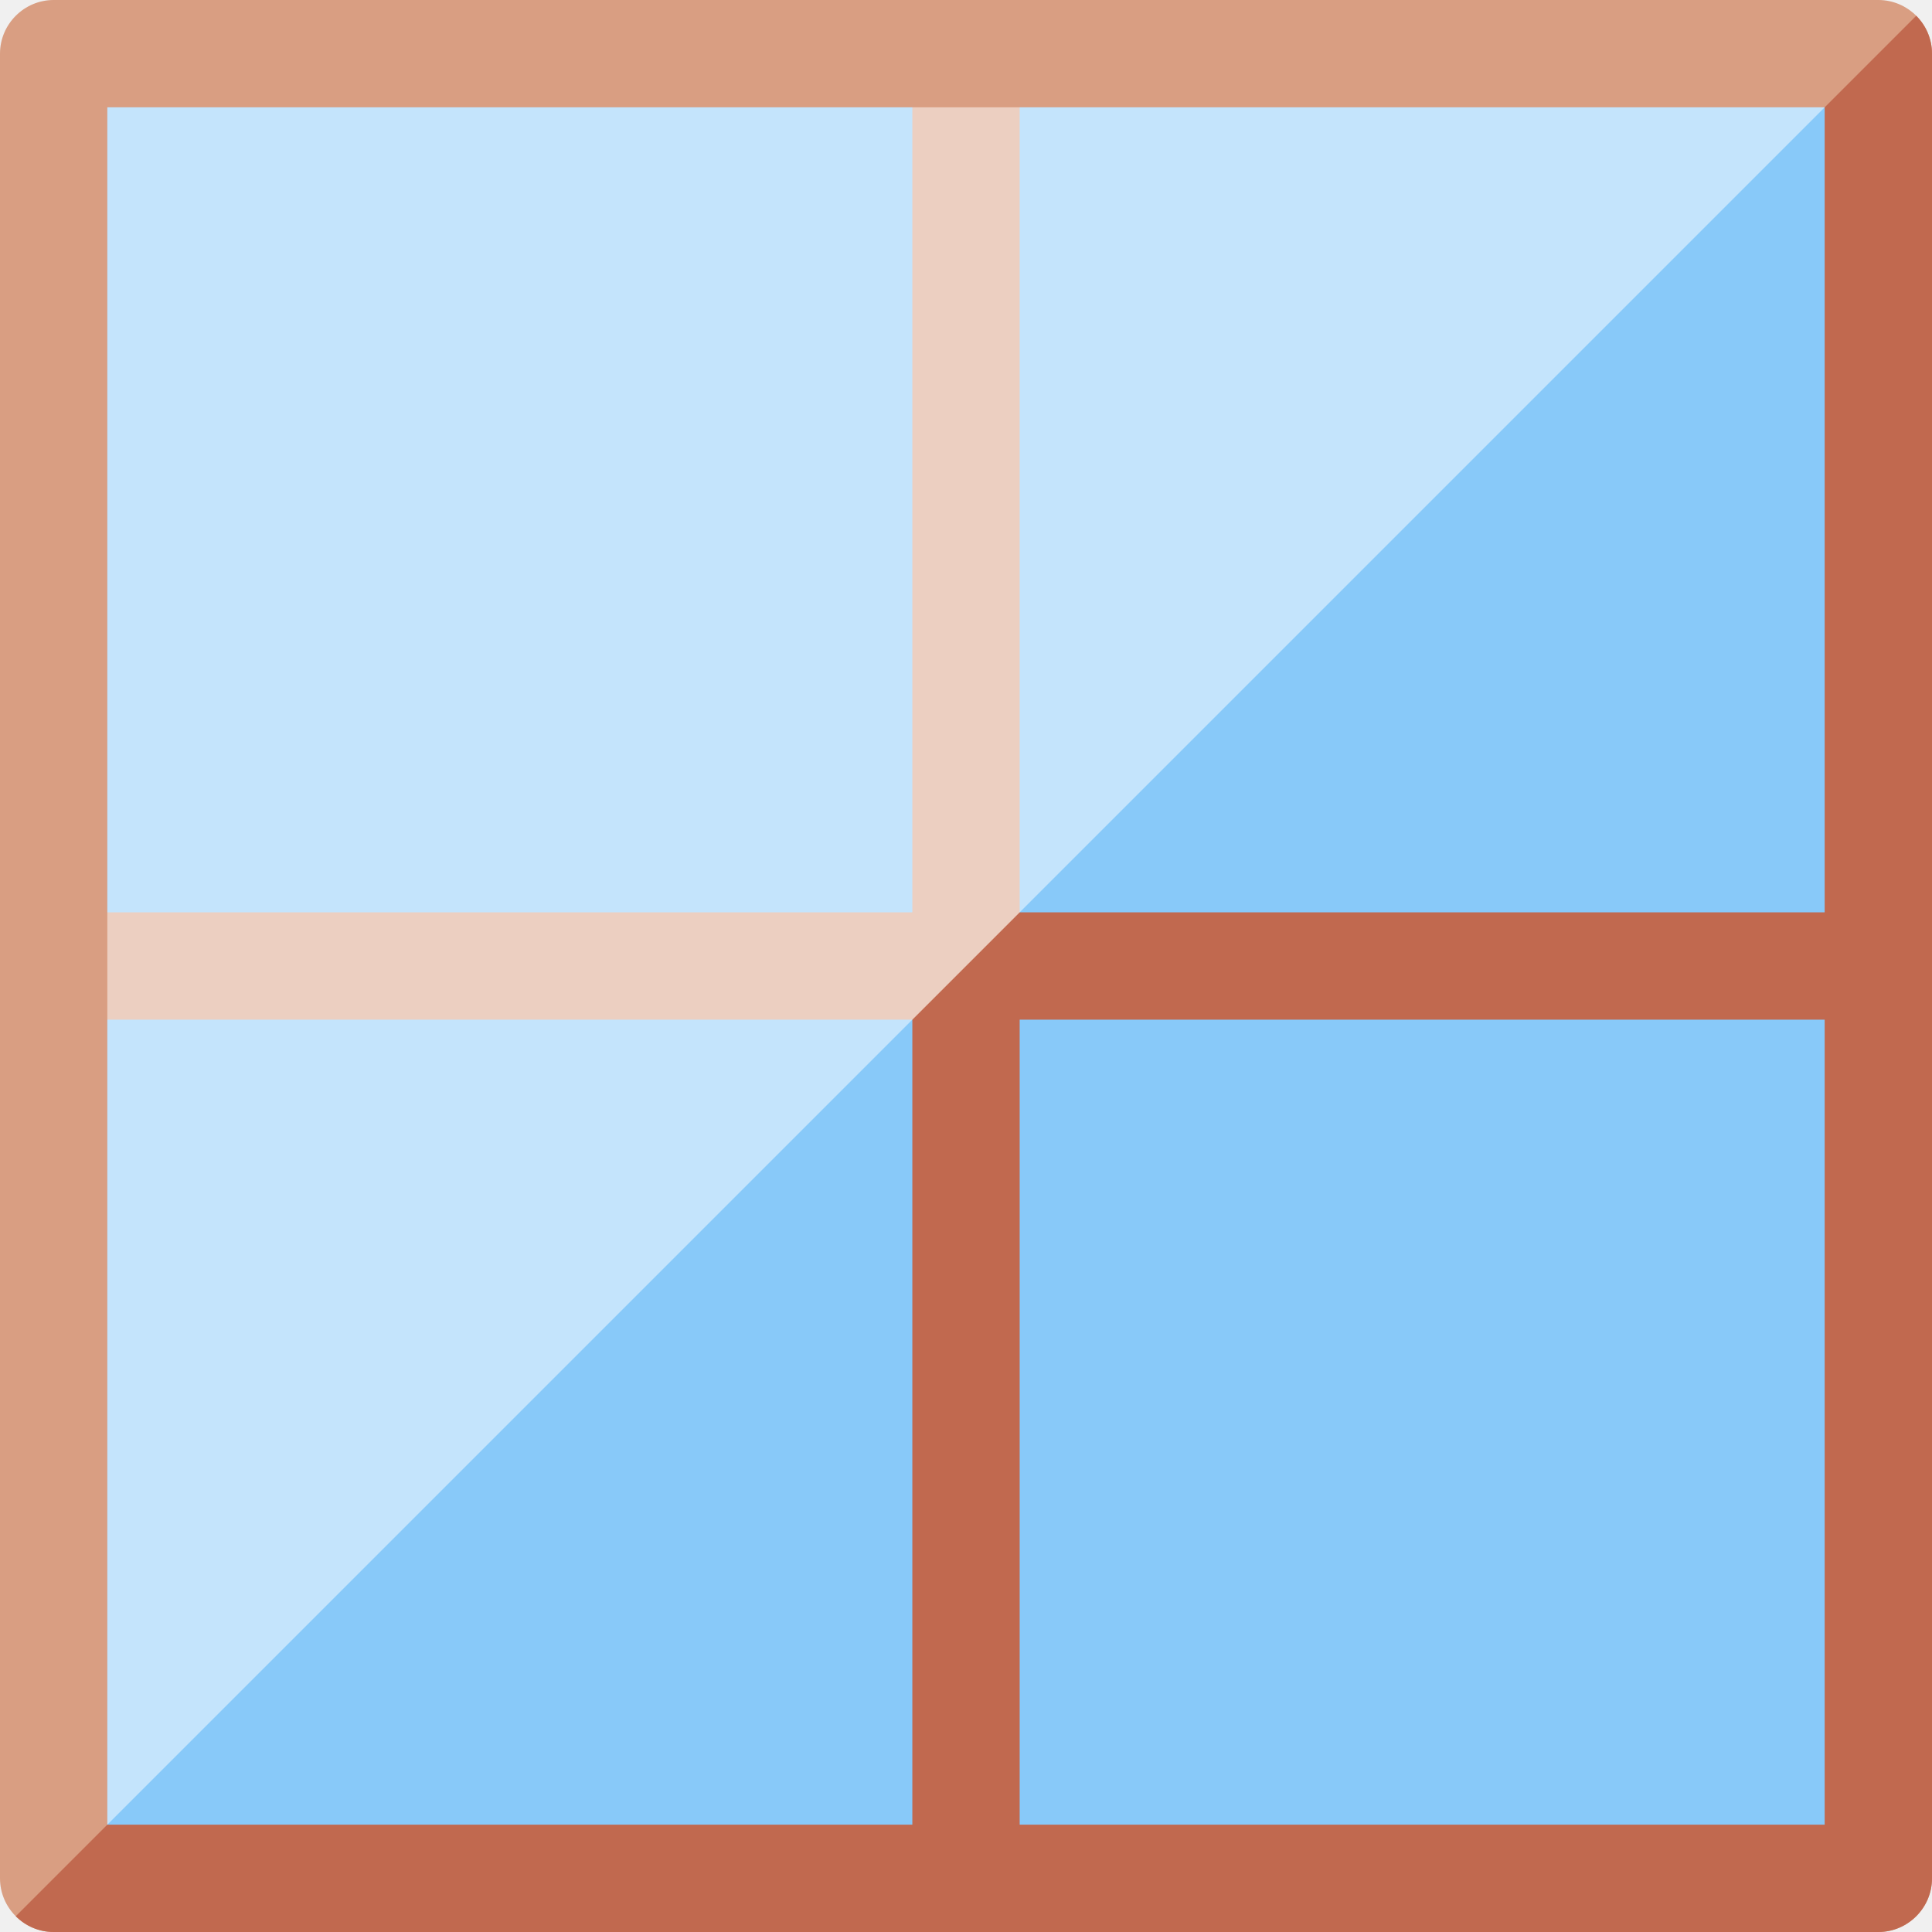
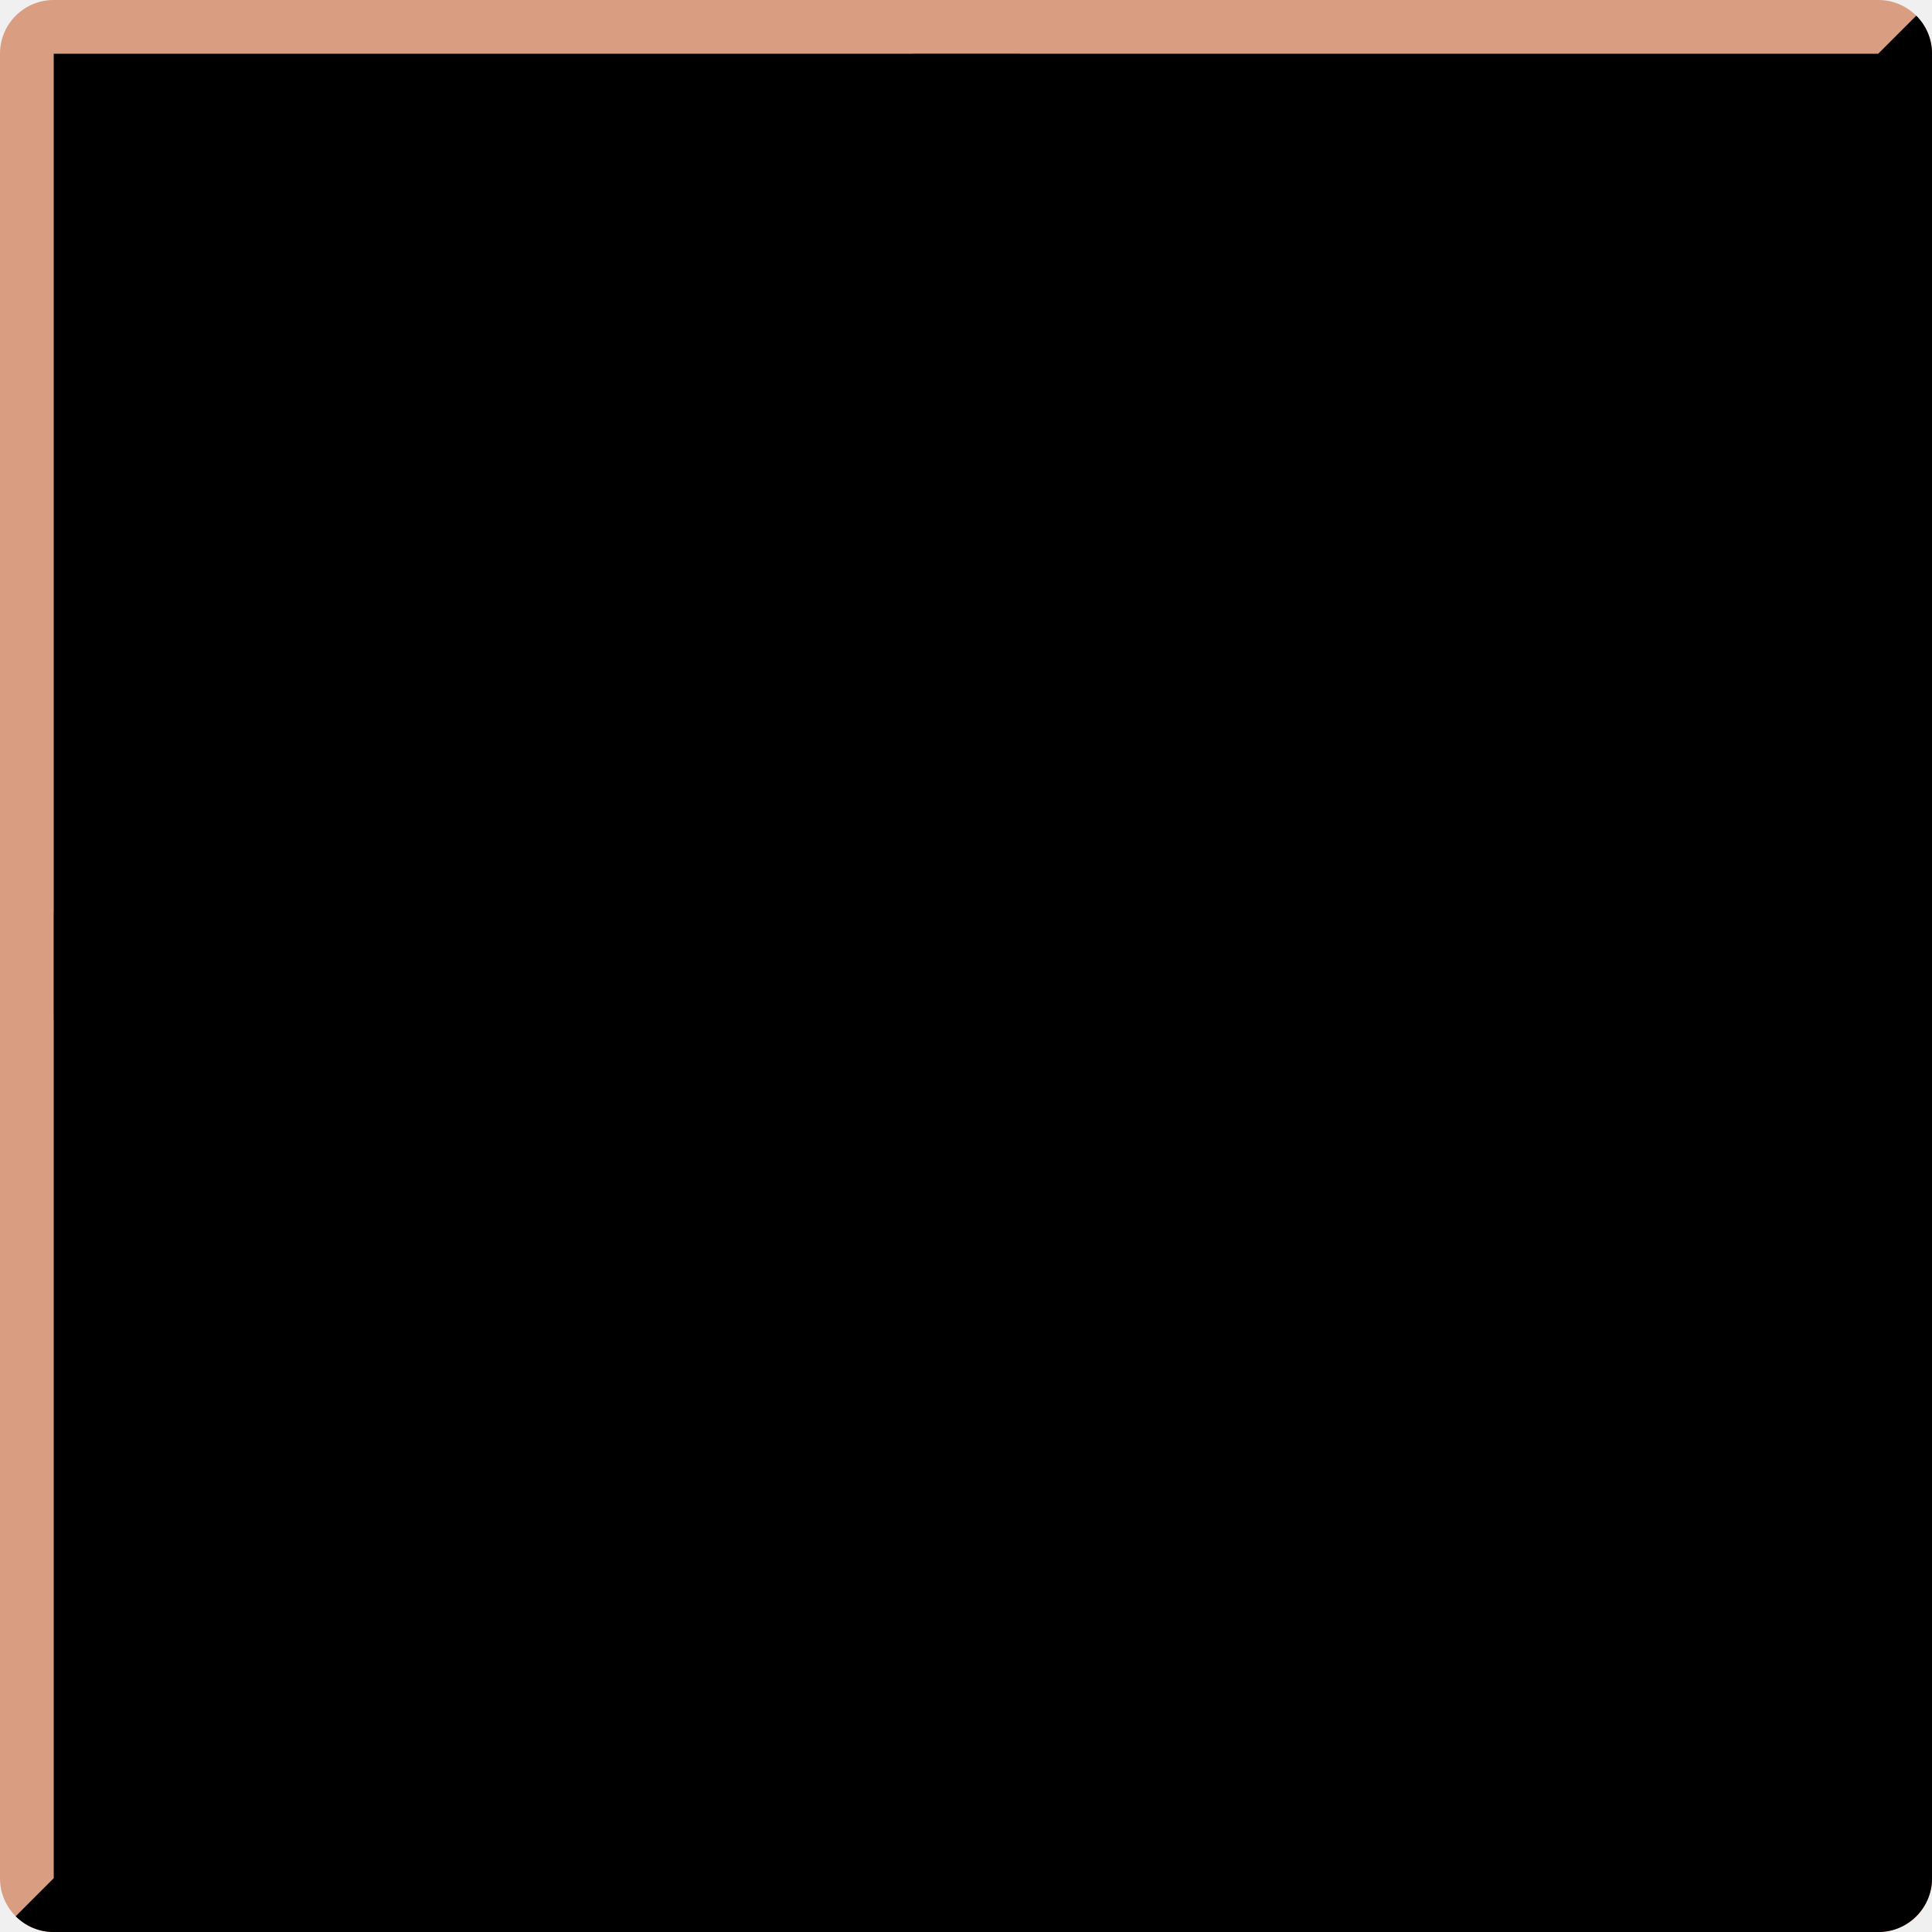
<svg xmlns="http://www.w3.org/2000/svg" viewBox="0 0 36 36">
-   <path fill="#d99e82" d="M35 36H1c-.55 0-1-.45-1-1V1c0-.55.45-1 1-1h34c.55 0 1 .45 1 1v34c0 .55-.45 1-1 1z" />
-   <path fill="#c1694f" d="M1 36h34c.55 0 1-.45 1-1V1c0-.275-.112-.525-.294-.706L.294 35.706C.475 35.888.725 36 1 36z" />
-   <g>
-     <rect x="2" y="2" width="15" height="15" fill="#88c9f9" />
-     <rect x="19" y="2" width="15" height="15" fill="#88c9f9" />
-     <rect x="2" y="19" width="15" height="15" fill="#88c9f9" />
-     <rect x="19" y="19" width="15" height="15" fill="#88c9f9" />
-     <path opacity=".5" fill="#FFF" d="M2 34V2h32z" />
+   <path fill="#d99e82" d="M 35,36 h-34 a 1,1 0 01 -1,-1 v-34 a 1,1 0 01 1,-1 h34 a 1,1 0 01 1,1 v34 a 1,1 0 01 -1,1 Z" />
+   <path fill="#c1694f" d="M 1,36 c -0.275,0 -0.525,-0.112 -0.706,-0.294 l 35.412,-35.412 c 0.182,0.181 0.294,0.431 0.294,0.706 v34 a 1,1 0 01 -1,1 h-34 Z" />
+   <rect x="1" y="1" width="34" height="34" fill="#88c9f9" />
+   <path opacity=".5" fill="#FFF" d="M1 35V1H35z" />
+   <g fill="#c1694f">
+     <rect x="17" y="1" width="2" height="34" />
+     <rect x="1" y="17" width="34" height="2" />
  </g>
+   <path d="M 35,1 L35.707,.293 C 35.888,0.474 36,0.724 36,1 L 36,35 a 1,1 0 01 -1,1 L 1,36 C 0.724,36 0.474,35.888 0.293,35.707 L 1,35 L1,1 Z" />
</svg>
